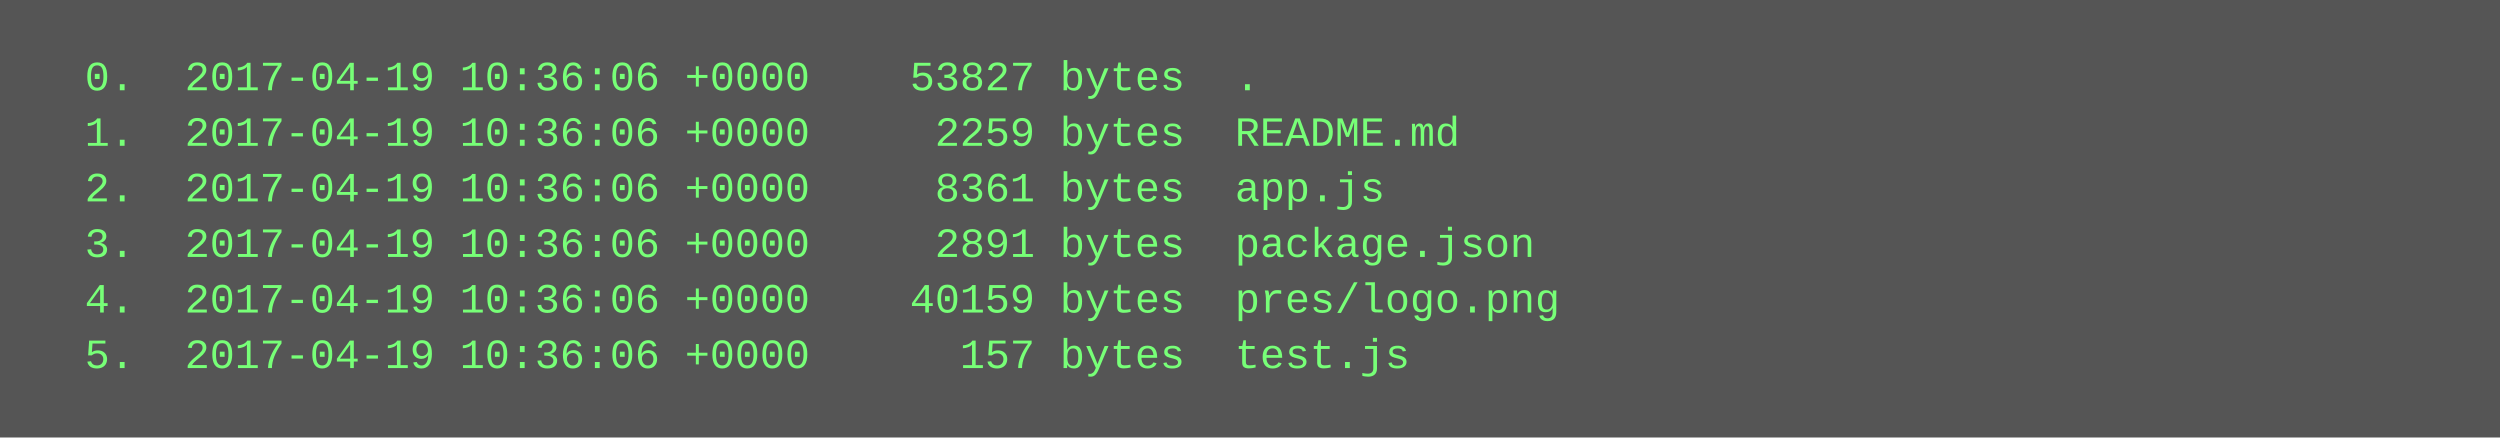
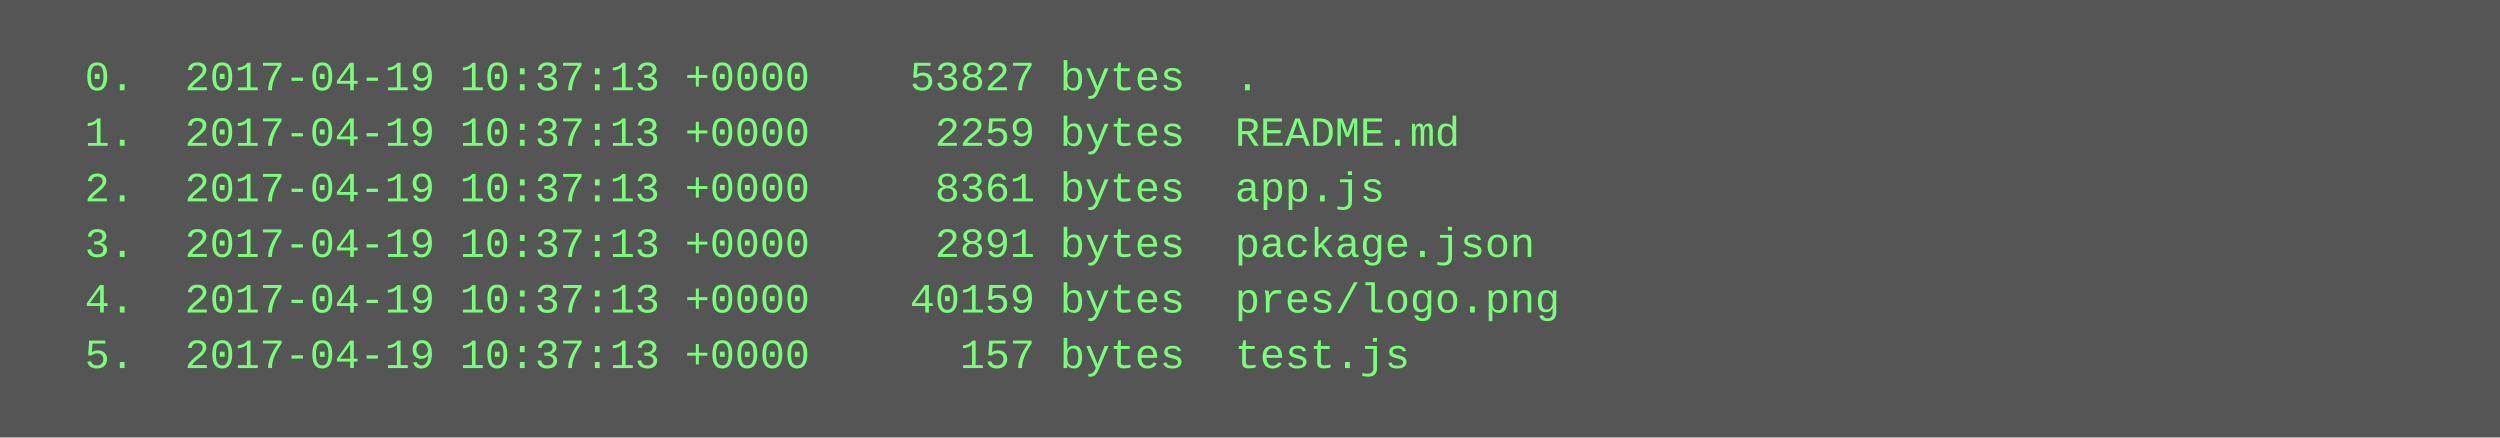
<svg xmlns="http://www.w3.org/2000/svg" height="126" width="720">
  <rect height="126" fill="#555" width="720" />
  <text fill="#7f7" font-family="Courier New" font-size="12" xml:space="preserve">
-     <tspan x="10" y="26">  0.  2017-04-19 10:36:06 +0000    53827 bytes  .</tspan>
-     <tspan x="10" y="42">  1.  2017-04-19 10:36:06 +0000     2259 bytes  README.md</tspan>
-     <tspan x="10" y="58">  2.  2017-04-19 10:36:06 +0000     8361 bytes  app.js</tspan>
-     <tspan x="10" y="74">  3.  2017-04-19 10:36:06 +0000     2891 bytes  package.json</tspan>
-     <tspan x="10" y="90">  4.  2017-04-19 10:36:06 +0000    40159 bytes  pres/logo.png</tspan>
-     <tspan x="10" y="106">  5.  2017-04-19 10:36:06 +0000      157 bytes  test.js</tspan>
+     <tspan x="10" y="26">  0.  2017-04-19 10:37:13 +0000    53827 bytes  .</tspan>
+     <tspan x="10" y="42">  1.  2017-04-19 10:37:13 +0000     2259 bytes  README.md</tspan>
+     <tspan x="10" y="58">  2.  2017-04-19 10:37:13 +0000     8361 bytes  app.js</tspan>
+     <tspan x="10" y="74">  3.  2017-04-19 10:37:13 +0000     2891 bytes  package.json</tspan>
+     <tspan x="10" y="90">  4.  2017-04-19 10:37:13 +0000    40159 bytes  pres/logo.png</tspan>
+     <tspan x="10" y="106">  5.  2017-04-19 10:37:13 +0000      157 bytes  test.js</tspan>
  </text>
</svg>
